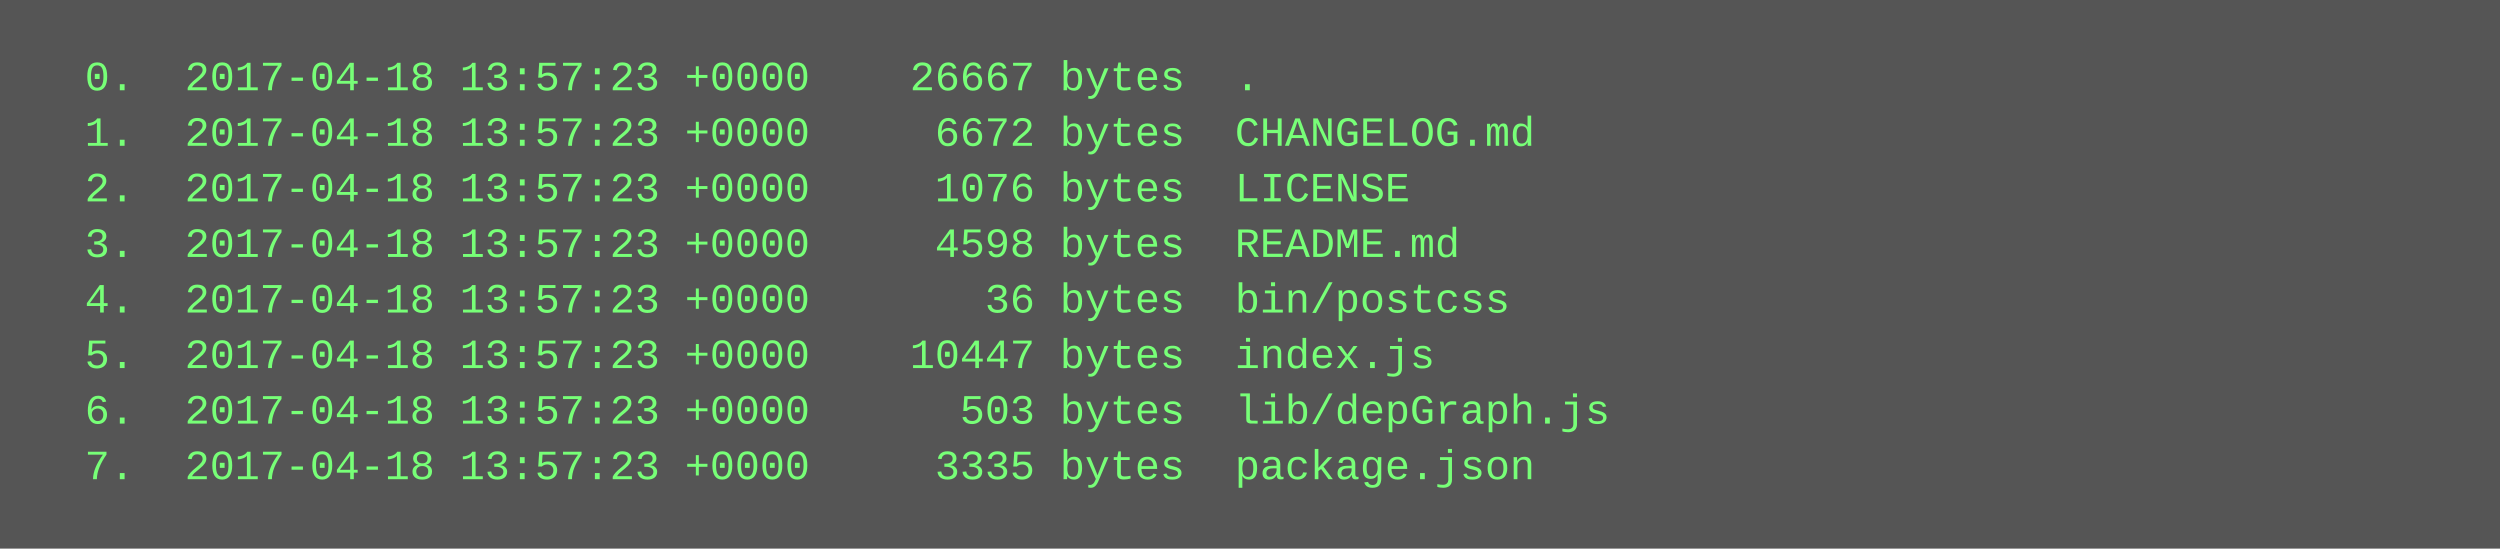
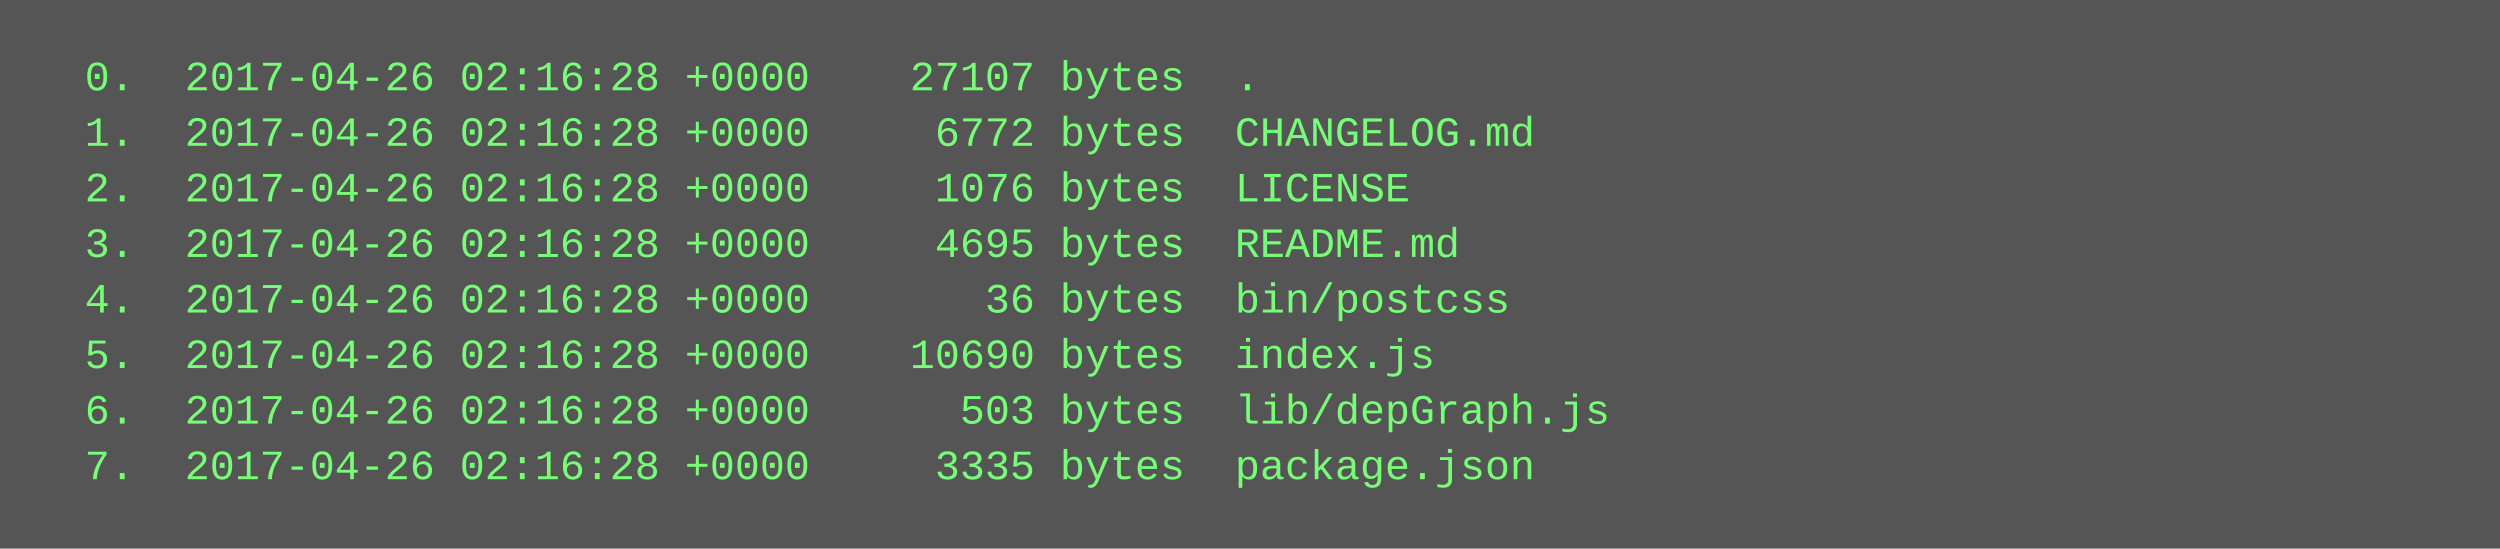
<svg xmlns="http://www.w3.org/2000/svg" height="158" width="720">
  <rect height="158" fill="#555" width="720" />
  <text fill="#7f7" font-family="Courier New" font-size="12" xml:space="preserve">
-     <tspan x="10" y="26">  0.  2017-04-18 13:57:23 +0000    26667 bytes  .</tspan>
-     <tspan x="10" y="42">  1.  2017-04-18 13:57:23 +0000     6672 bytes  CHANGELOG.md</tspan>
-     <tspan x="10" y="58">  2.  2017-04-18 13:57:23 +0000     1076 bytes  LICENSE</tspan>
-     <tspan x="10" y="74">  3.  2017-04-18 13:57:23 +0000     4598 bytes  README.md</tspan>
-     <tspan x="10" y="90">  4.  2017-04-18 13:57:23 +0000       36 bytes  bin/postcss</tspan>
-     <tspan x="10" y="106">  5.  2017-04-18 13:57:23 +0000    10447 bytes  index.js</tspan>
-     <tspan x="10" y="122">  6.  2017-04-18 13:57:23 +0000      503 bytes  lib/depGraph.js</tspan>
-     <tspan x="10" y="138">  7.  2017-04-18 13:57:23 +0000     3335 bytes  package.json</tspan>
+     <tspan x="10" y="26">  0.  2017-04-26 02:16:28 +0000    27107 bytes  .</tspan>
+     <tspan x="10" y="42">  1.  2017-04-26 02:16:28 +0000     6772 bytes  CHANGELOG.md</tspan>
+     <tspan x="10" y="58">  2.  2017-04-26 02:16:28 +0000     1076 bytes  LICENSE</tspan>
+     <tspan x="10" y="74">  3.  2017-04-26 02:16:28 +0000     4695 bytes  README.md</tspan>
+     <tspan x="10" y="90">  4.  2017-04-26 02:16:28 +0000       36 bytes  bin/postcss</tspan>
+     <tspan x="10" y="106">  5.  2017-04-26 02:16:28 +0000    10690 bytes  index.js</tspan>
+     <tspan x="10" y="122">  6.  2017-04-26 02:16:28 +0000      503 bytes  lib/depGraph.js</tspan>
+     <tspan x="10" y="138">  7.  2017-04-26 02:16:28 +0000     3335 bytes  package.json</tspan>
  </text>
</svg>
